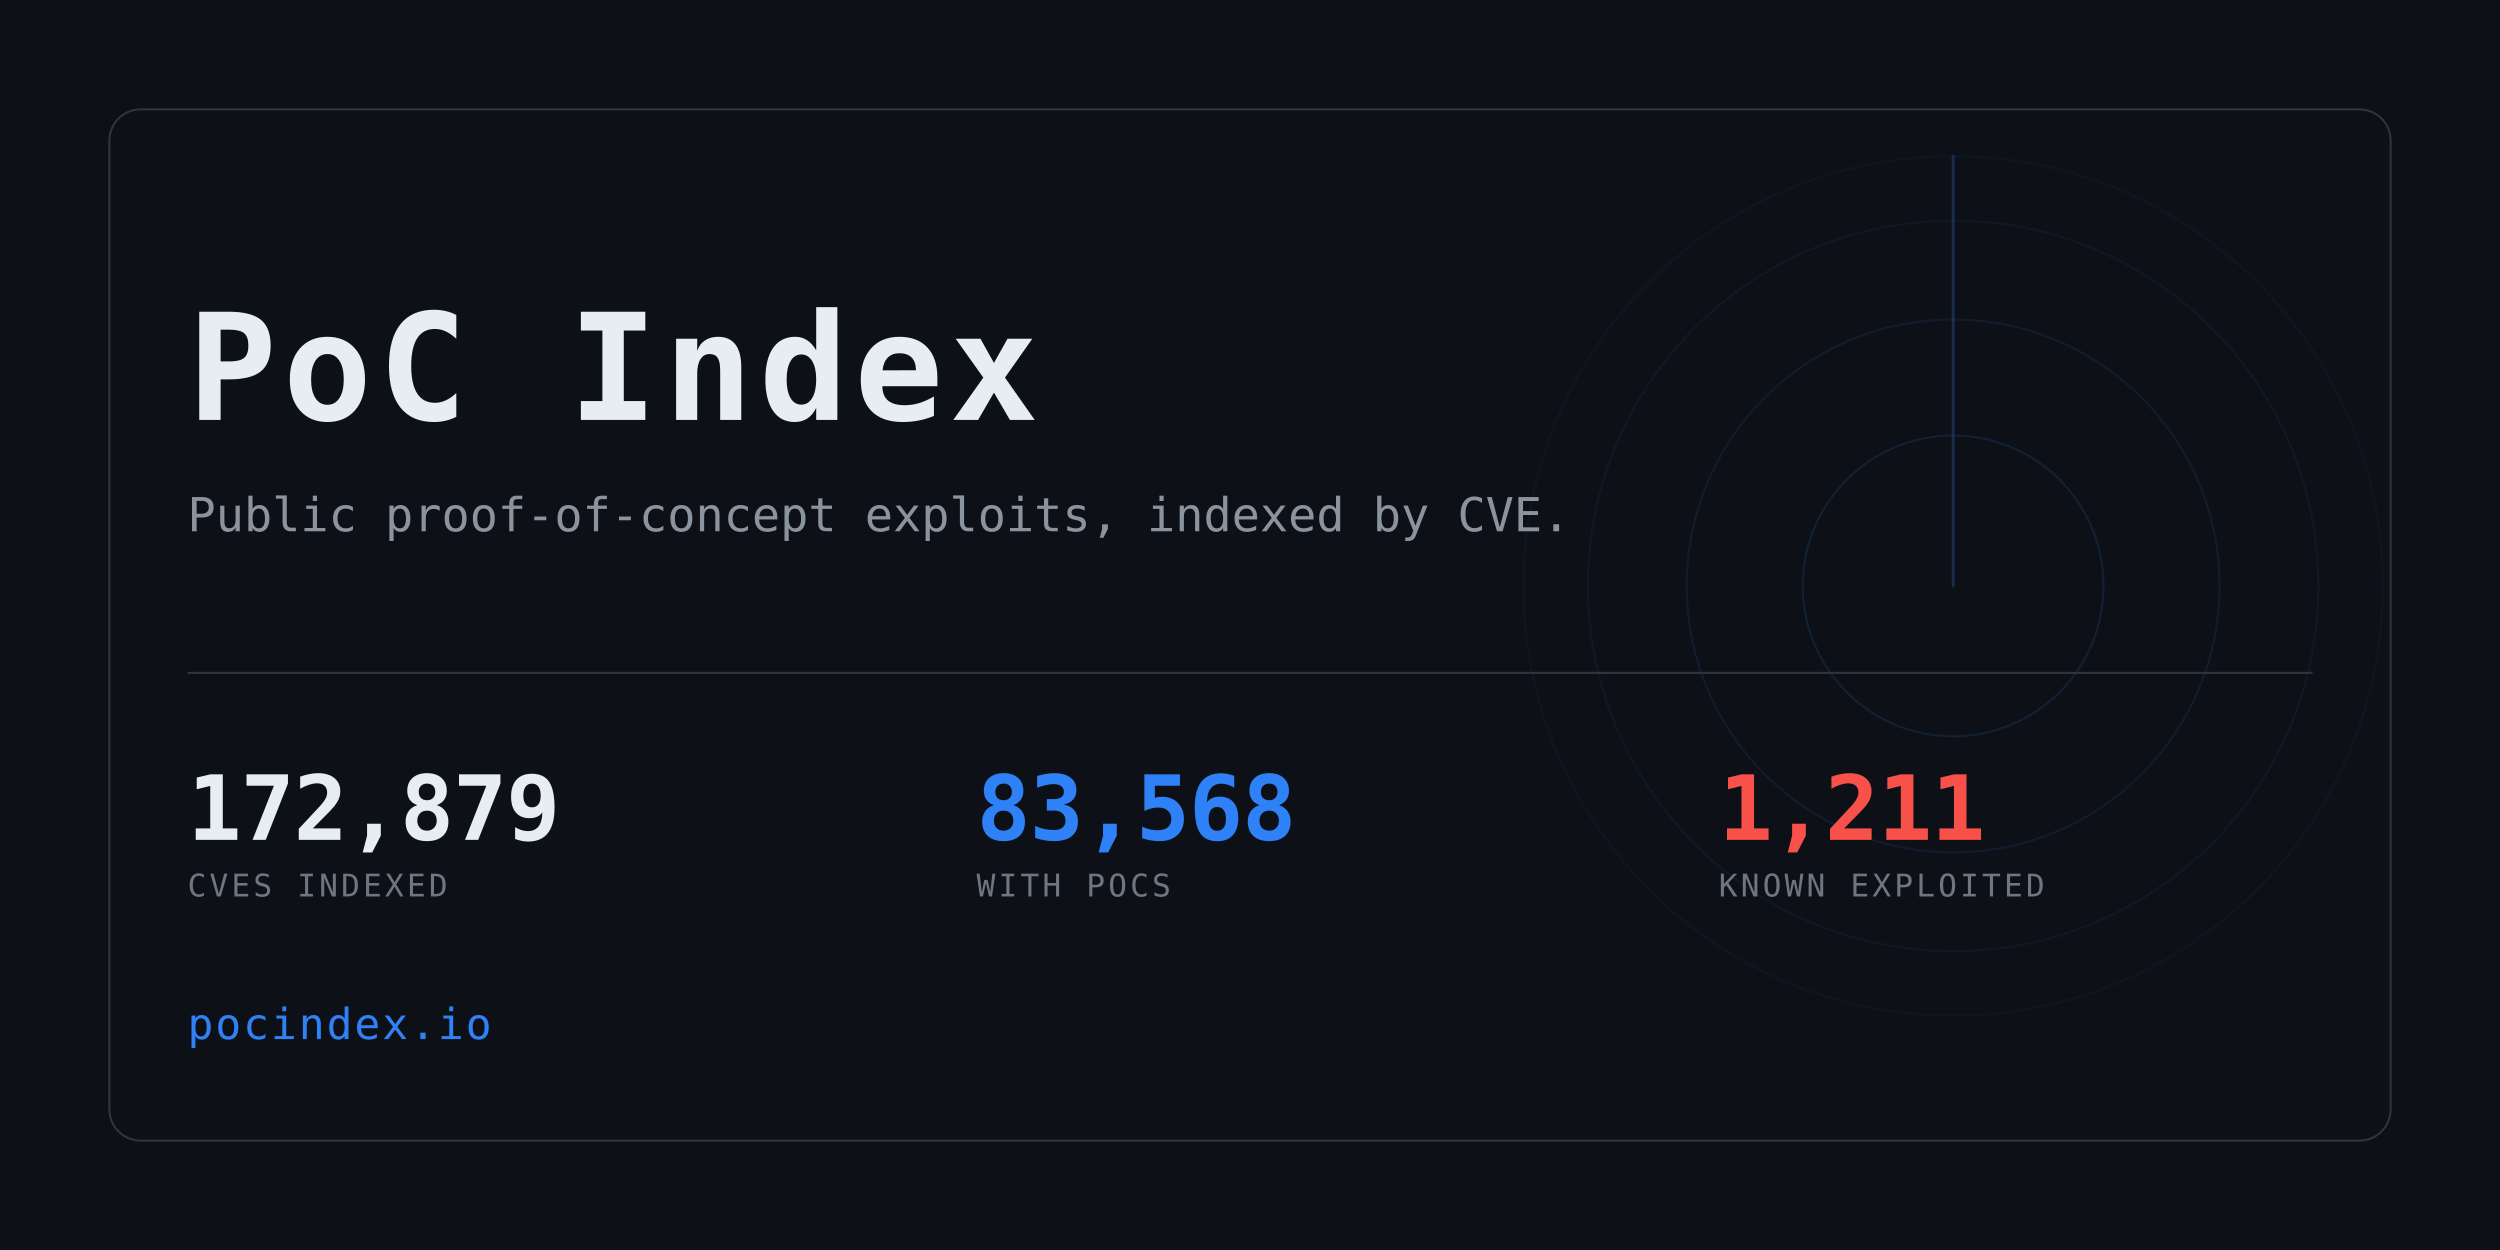
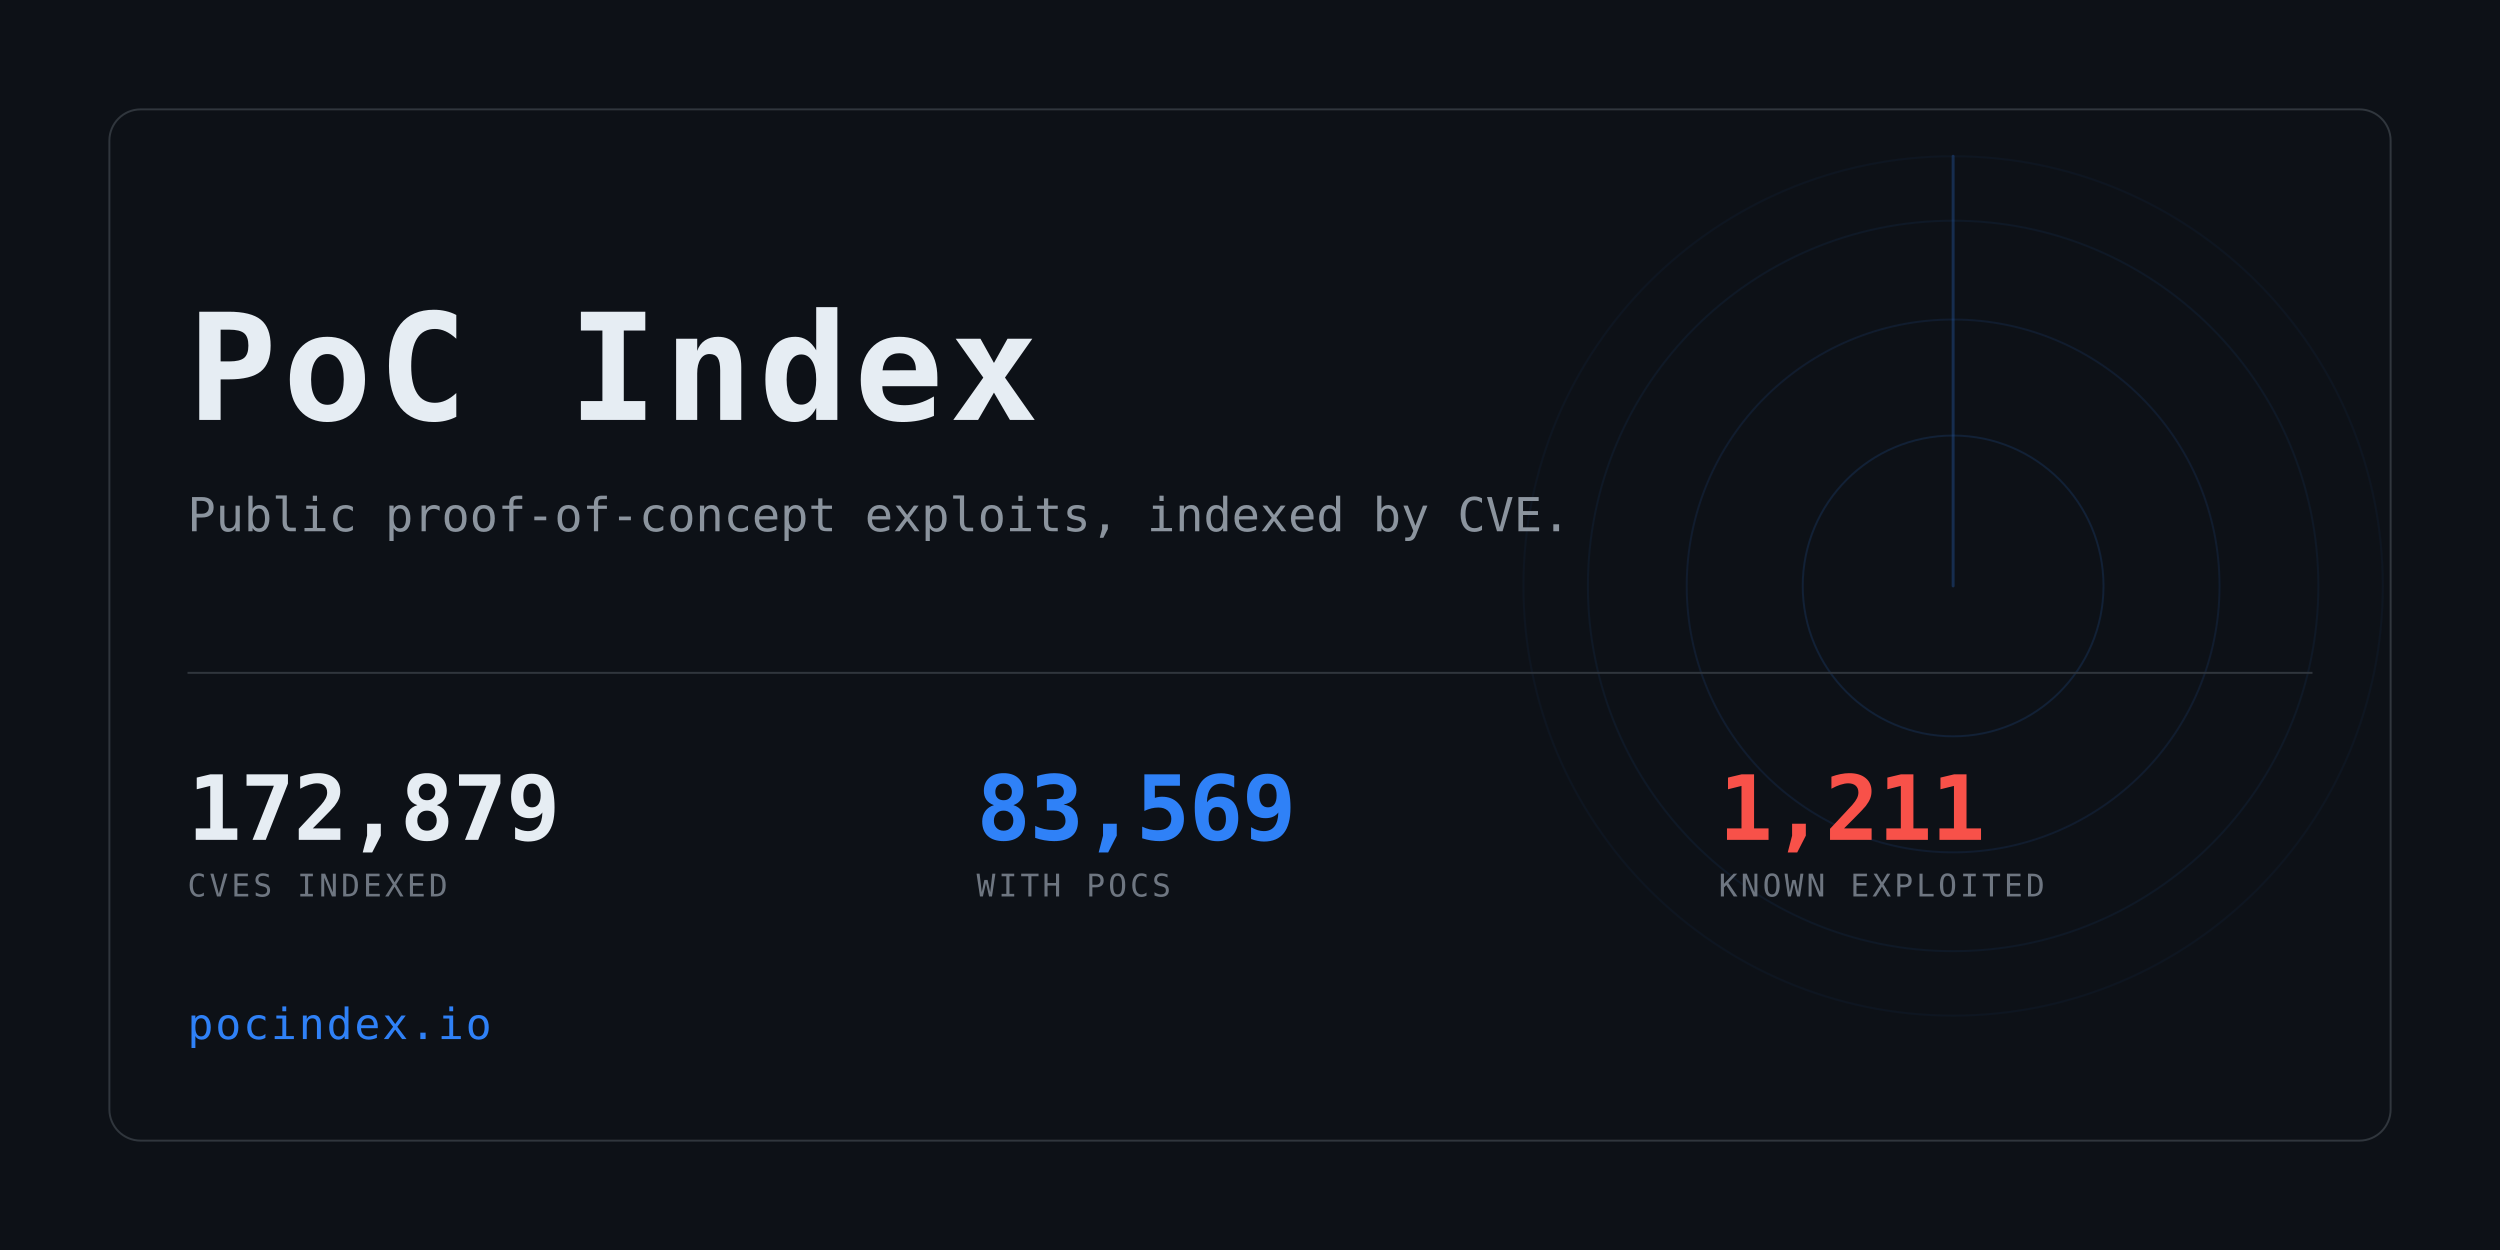
<svg xmlns="http://www.w3.org/2000/svg" width="1280" height="640" viewBox="0 0 1280 640" role="img" aria-label="PoC Index">
  <clipPath id="card">
    <rect x="56" y="56" width="1168" height="528" rx="16" />
  </clipPath>
  <rect width="1280" height="640" fill="#0d1117" />
  <g clip-path="url(#card)" opacity="0.6">
    <g>
      <circle cx="1000" cy="300" r="77.0" fill="none" stroke="#2f81f7" stroke-width="1" opacity="0.234" />
      <circle cx="1000" cy="300" r="136.4" fill="none" stroke="#2f81f7" stroke-width="1" opacity="0.169" />
      <circle cx="1000" cy="300" r="187.0" fill="none" stroke="#2f81f7" stroke-width="1" opacity="0.117" />
      <circle cx="1000" cy="300" r="220.0" fill="none" stroke="#2f81f7" stroke-width="1" opacity="0.078" />
      <line x1="1000" y1="300" x2="1000" y2="80.0" stroke="#2f81f7" stroke-width="1.5" stroke-linecap="round" opacity="0.416">
        <animateTransform attributeName="transform" type="rotate" from="0 1000 300" to="360 1000 300" dur="8s" repeatCount="indefinite" />
      </line>
    </g>
  </g>
  <rect x="56" y="56" width="1168" height="528" rx="16" fill="none" stroke="#30363d" />
  <text x="96" y="215" font-family="ui-monospace,SFMono-Regular,Menlo,Consolas,monospace" font-size="76" font-weight="700" fill="#e6edf3" letter-spacing="3">PoC Index</text>
  <text x="96" y="272" font-family="ui-monospace,SFMono-Regular,Menlo,Consolas,monospace" font-size="24" fill="#8b949e">
    Public proof-of-concept exploits, indexed by CVE.</text>
  <rect x="96" y="344" width="1088" height="1" fill="#30363d" />
  <text x="96" y="430" font-family="ui-monospace,SFMono-Regular,Menlo,Consolas,monospace" font-size="46" font-weight="700" fill="#e6edf3" letter-spacing="-0.5">172,879</text>
  <text x="96" y="459" font-family="ui-monospace,SFMono-Regular,Menlo,Consolas,monospace" font-size="16" fill="#6e7681" letter-spacing="1.6">CVES INDEXED</text>
-   <text x="500" y="430" font-family="ui-monospace,SFMono-Regular,Menlo,Consolas,monospace" font-size="46" font-weight="700" fill="#2f81f7" letter-spacing="-0.5">83,568</text>
+   <text x="500" y="430" font-family="ui-monospace,SFMono-Regular,Menlo,Consolas,monospace" font-size="46" font-weight="700" fill="#2f81f7" letter-spacing="-0.5">83,569</text>
  <text x="500" y="459" font-family="ui-monospace,SFMono-Regular,Menlo,Consolas,monospace" font-size="16" fill="#6e7681" letter-spacing="1.6">WITH POCS</text>
  <text x="880" y="430" font-family="ui-monospace,SFMono-Regular,Menlo,Consolas,monospace" font-size="46" font-weight="700" fill="#f85149" letter-spacing="-0.5">1,211</text>
  <text x="880" y="459" font-family="ui-monospace,SFMono-Regular,Menlo,Consolas,monospace" font-size="16" fill="#6e7681" letter-spacing="1.6">KNOWN EXPLOITED</text>
  <text x="96" y="532" font-family="ui-monospace,SFMono-Regular,Menlo,Consolas,monospace" font-size="22" fill="#2f81f7" letter-spacing="1">pocindex.io</text>
</svg>
